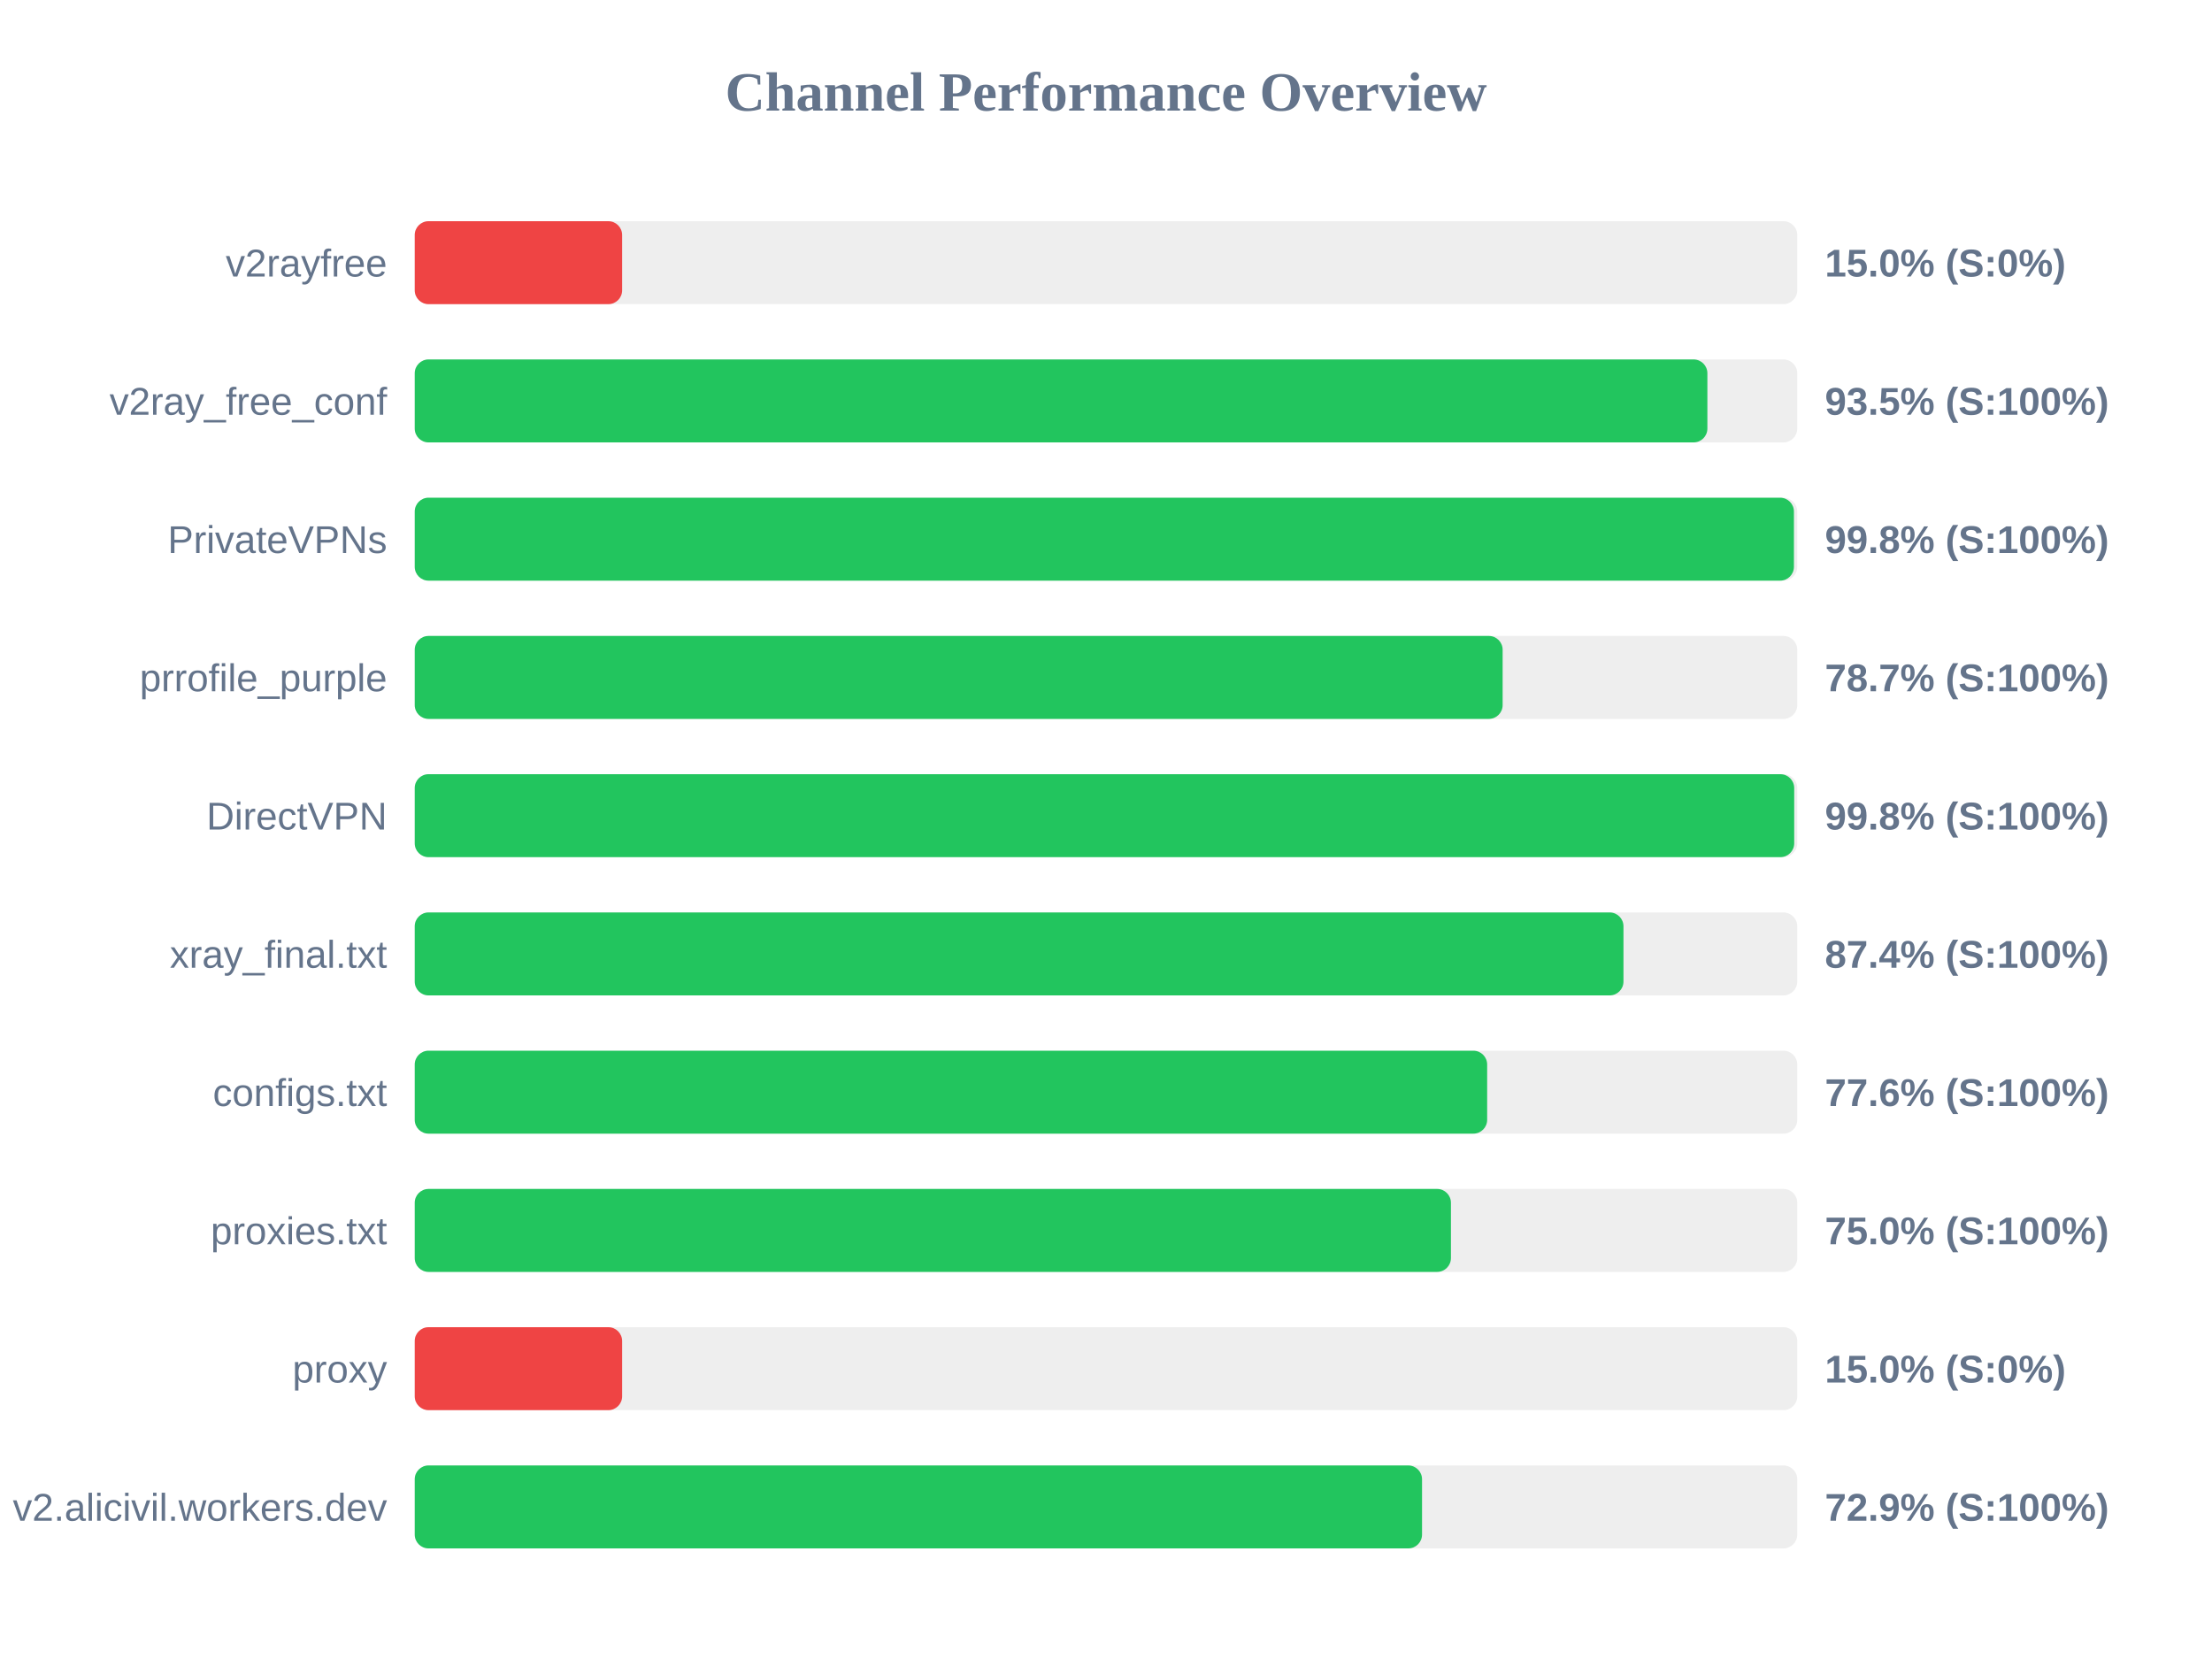
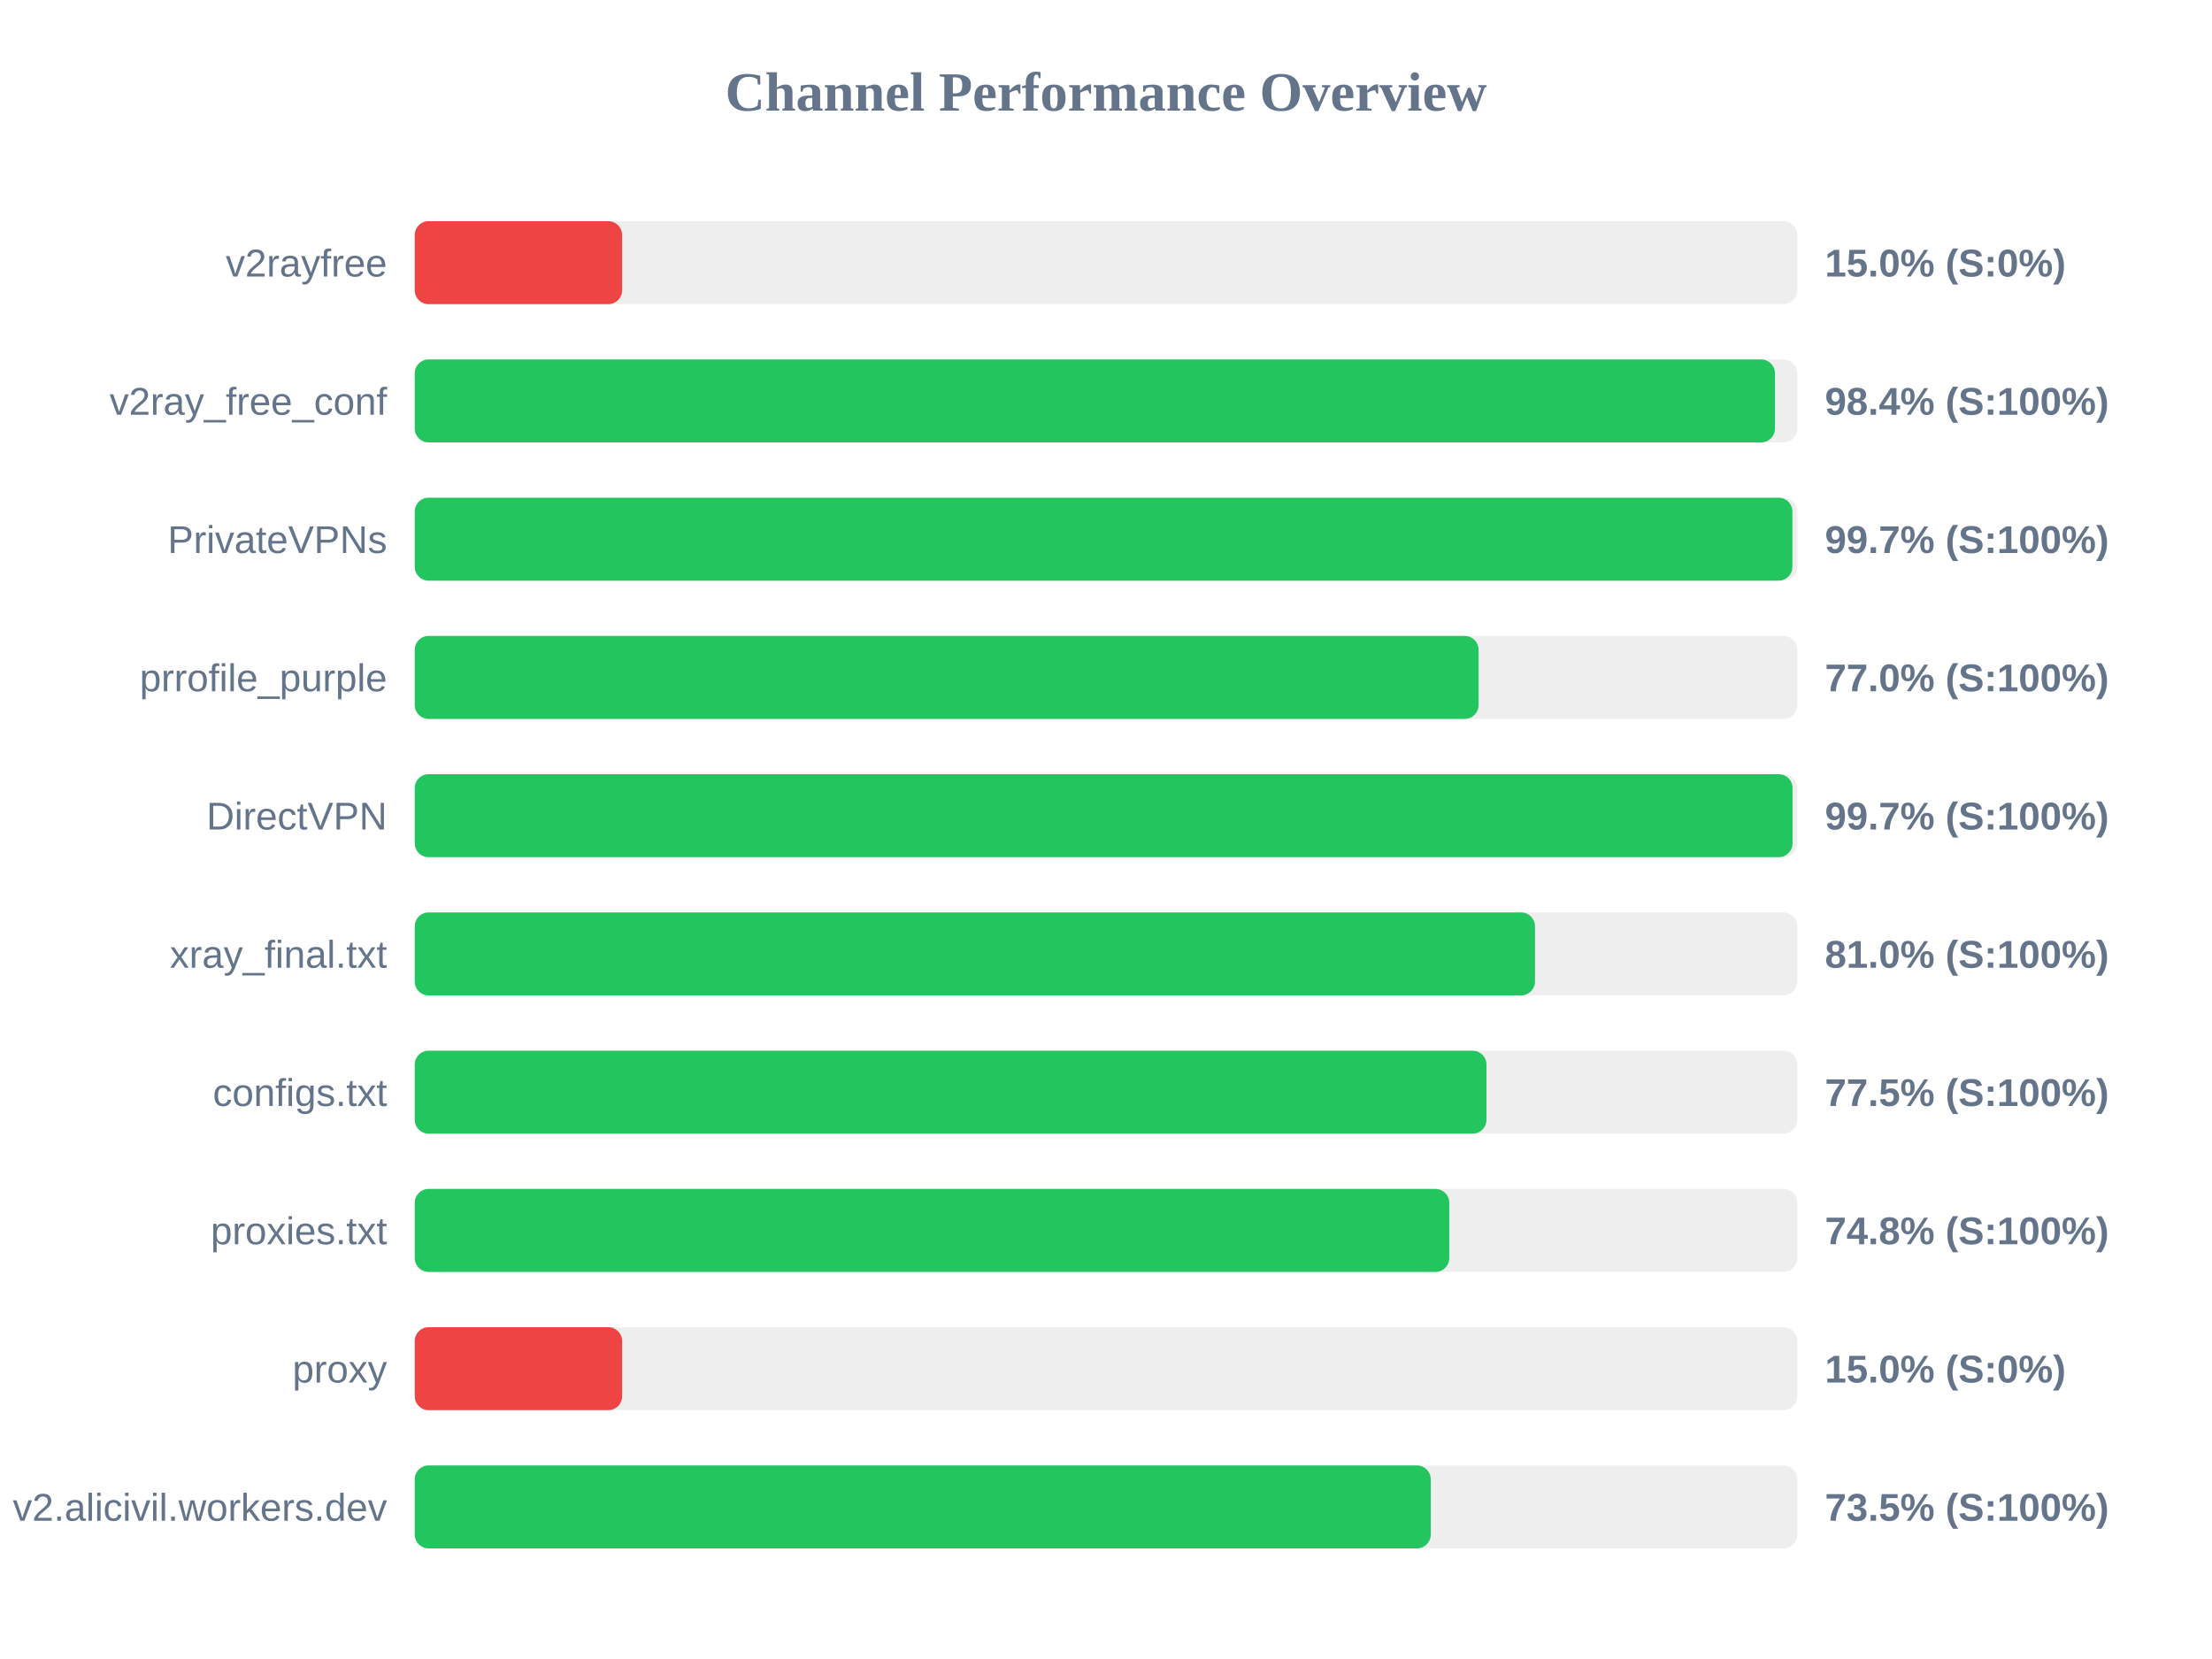
<svg xmlns="http://www.w3.org/2000/svg" width="800" height="600" version="1.1">
  <style>
        .row { font: 14px Arial; fill: #64748b; }
        .score { font: bold 14px Arial; fill: #64748b; }
    </style>
  <text x="400" y="40" text-anchor="middle" font-size="20px" font-weight="bold" fill="#64748b">Channel Performance Overview</text>
  <rect x="150" y="80" width="500" height="30" fill="#eee" rx="5" />
  <rect x="150" y="80" width="75.0" height="30" fill="#ef4444" rx="5" />
  <text x="140" y="100" text-anchor="end" class="row">v2rayfree</text>
  <text x="660" y="100" text-anchor="start" class="score">15.0% (S:0%)</text>
  <rect x="150" y="130" width="500" height="30" fill="#eee" rx="5" />
-   <rect x="150" y="130" width="467.5" height="30" fill="#22c55e" rx="5" />
+   <rect x="150" y="130" width="491.95" height="30" fill="#22c55e" rx="5" />
  <text x="140" y="150" text-anchor="end" class="row">v2ray_free_conf</text>
-   <text x="660" y="150" text-anchor="start" class="score">93.5% (S:100%)</text>
+   <text x="660" y="150" text-anchor="start" class="score">98.4% (S:100%)</text>
  <rect x="150" y="180" width="500" height="30" fill="#eee" rx="5" />
-   <rect x="150" y="180" width="498.8" height="30" fill="#22c55e" rx="5" />
+   <rect x="150" y="180" width="498.25" height="30" fill="#22c55e" rx="5" />
  <text x="140" y="200" text-anchor="end" class="row">PrivateVPNs</text>
-   <text x="660" y="200" text-anchor="start" class="score">99.8% (S:100%)</text>
+   <text x="660" y="200" text-anchor="start" class="score">99.7% (S:100%)</text>
  <rect x="150" y="230" width="500" height="30" fill="#eee" rx="5" />
-   <rect x="150" y="230" width="393.45" height="30" fill="#22c55e" rx="5" />
+   <rect x="150" y="230" width="384.75" height="30" fill="#22c55e" rx="5" />
  <text x="140" y="250" text-anchor="end" class="row">prrofile_purple</text>
-   <text x="660" y="250" text-anchor="start" class="score">78.7% (S:100%)</text>
+   <text x="660" y="250" text-anchor="start" class="score">77.0% (S:100%)</text>
  <rect x="150" y="280" width="500" height="30" fill="#eee" rx="5" />
-   <rect x="150" y="280" width="498.9" height="30" fill="#22c55e" rx="5" />
+   <rect x="150" y="280" width="498.3" height="30" fill="#22c55e" rx="5" />
  <text x="140" y="300" text-anchor="end" class="row">DirectVPN</text>
-   <text x="660" y="300" text-anchor="start" class="score">99.8% (S:100%)</text>
+   <text x="660" y="300" text-anchor="start" class="score">99.7% (S:100%)</text>
  <rect x="150" y="330" width="500" height="30" fill="#eee" rx="5" />
-   <rect x="150" y="330" width="437.15" height="30" fill="#22c55e" rx="5" />
+   <rect x="150" y="330" width="405.15" height="30" fill="#22c55e" rx="5" />
  <text x="140" y="350" text-anchor="end" class="row">xray_final.txt</text>
-   <text x="660" y="350" text-anchor="start" class="score">87.4% (S:100%)</text>
+   <text x="660" y="350" text-anchor="start" class="score">81.0% (S:100%)</text>
  <rect x="150" y="380" width="500" height="30" fill="#eee" rx="5" />
-   <rect x="150" y="380" width="387.85" height="30" fill="#22c55e" rx="5" />
+   <rect x="150" y="380" width="387.6" height="30" fill="#22c55e" rx="5" />
  <text x="140" y="400" text-anchor="end" class="row">configs.txt</text>
-   <text x="660" y="400" text-anchor="start" class="score">77.6% (S:100%)</text>
+   <text x="660" y="400" text-anchor="start" class="score">77.5% (S:100%)</text>
  <rect x="150" y="430" width="500" height="30" fill="#eee" rx="5" />
-   <rect x="150" y="430" width="374.75" height="30" fill="#22c55e" rx="5" />
+   <rect x="150" y="430" width="374.15" height="30" fill="#22c55e" rx="5" />
  <text x="140" y="450" text-anchor="end" class="row">proxies.txt</text>
-   <text x="660" y="450" text-anchor="start" class="score">75.0% (S:100%)</text>
+   <text x="660" y="450" text-anchor="start" class="score">74.8% (S:100%)</text>
  <rect x="150" y="480" width="500" height="30" fill="#eee" rx="5" />
  <rect x="150" y="480" width="75.0" height="30" fill="#ef4444" rx="5" />
  <text x="140" y="500" text-anchor="end" class="row">proxy</text>
  <text x="660" y="500" text-anchor="start" class="score">15.0% (S:0%)</text>
  <rect x="150" y="530" width="500" height="30" fill="#eee" rx="5" />
-   <rect x="150" y="530" width="364.3" height="30" fill="#22c55e" rx="5" />
+   <rect x="150" y="530" width="367.45" height="30" fill="#22c55e" rx="5" />
  <text x="140" y="550" text-anchor="end" class="row">v2.alicivil.workers.dev</text>
-   <text x="660" y="550" text-anchor="start" class="score">72.9% (S:100%)</text>
+   <text x="660" y="550" text-anchor="start" class="score">73.5% (S:100%)</text>
</svg>
